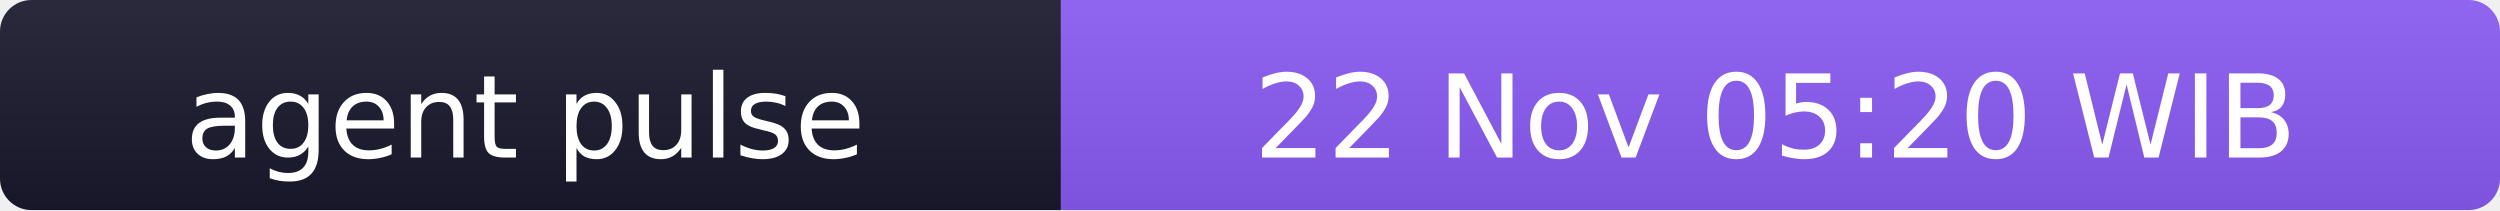
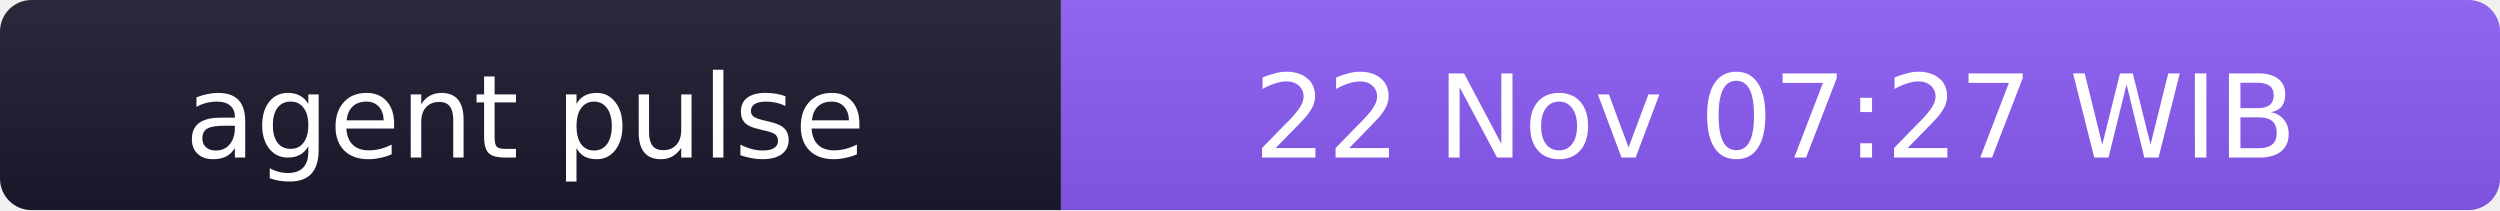
- <svg xmlns="http://www.w3.org/2000/svg" width="238" height="20" role="img" aria-label="agent pulse: 22 Nov 05:20 WIB">
+ <svg xmlns="http://www.w3.org/2000/svg" width="238" height="20" role="img" aria-label="agent pulse: 22 Nov 07:27 WIB">
  <linearGradient id="s" x2="0" y2="100%">
    <stop offset="0" stop-color="#bbb" stop-opacity=".1" />
    <stop offset="1" stop-opacity=".1" />
  </linearGradient>
  <clipPath id="r">
    <rect width="238" height="20" rx="3" fill="#fff" />
  </clipPath>
  <g clip-path="url(#r)">
    <rect width="101" height="20" fill="#1a1a2e" />
    <rect x="101" width="137" height="20" fill="#8b5cf6" />
    <rect width="238" height="20" fill="url(#s)" />
  </g>
  <g fill="#fff" text-anchor="middle" font-family="Verdana,Geneva,DejaVu Sans,sans-serif" font-size="11">
    <text x="50" y="15">agent pulse</text>
-     <text x="169" y="15">22 Nov 05:20 WIB</text>
+     <text x="169" y="15">22 Nov 07:27 WIB</text>
  </g>
</svg>
